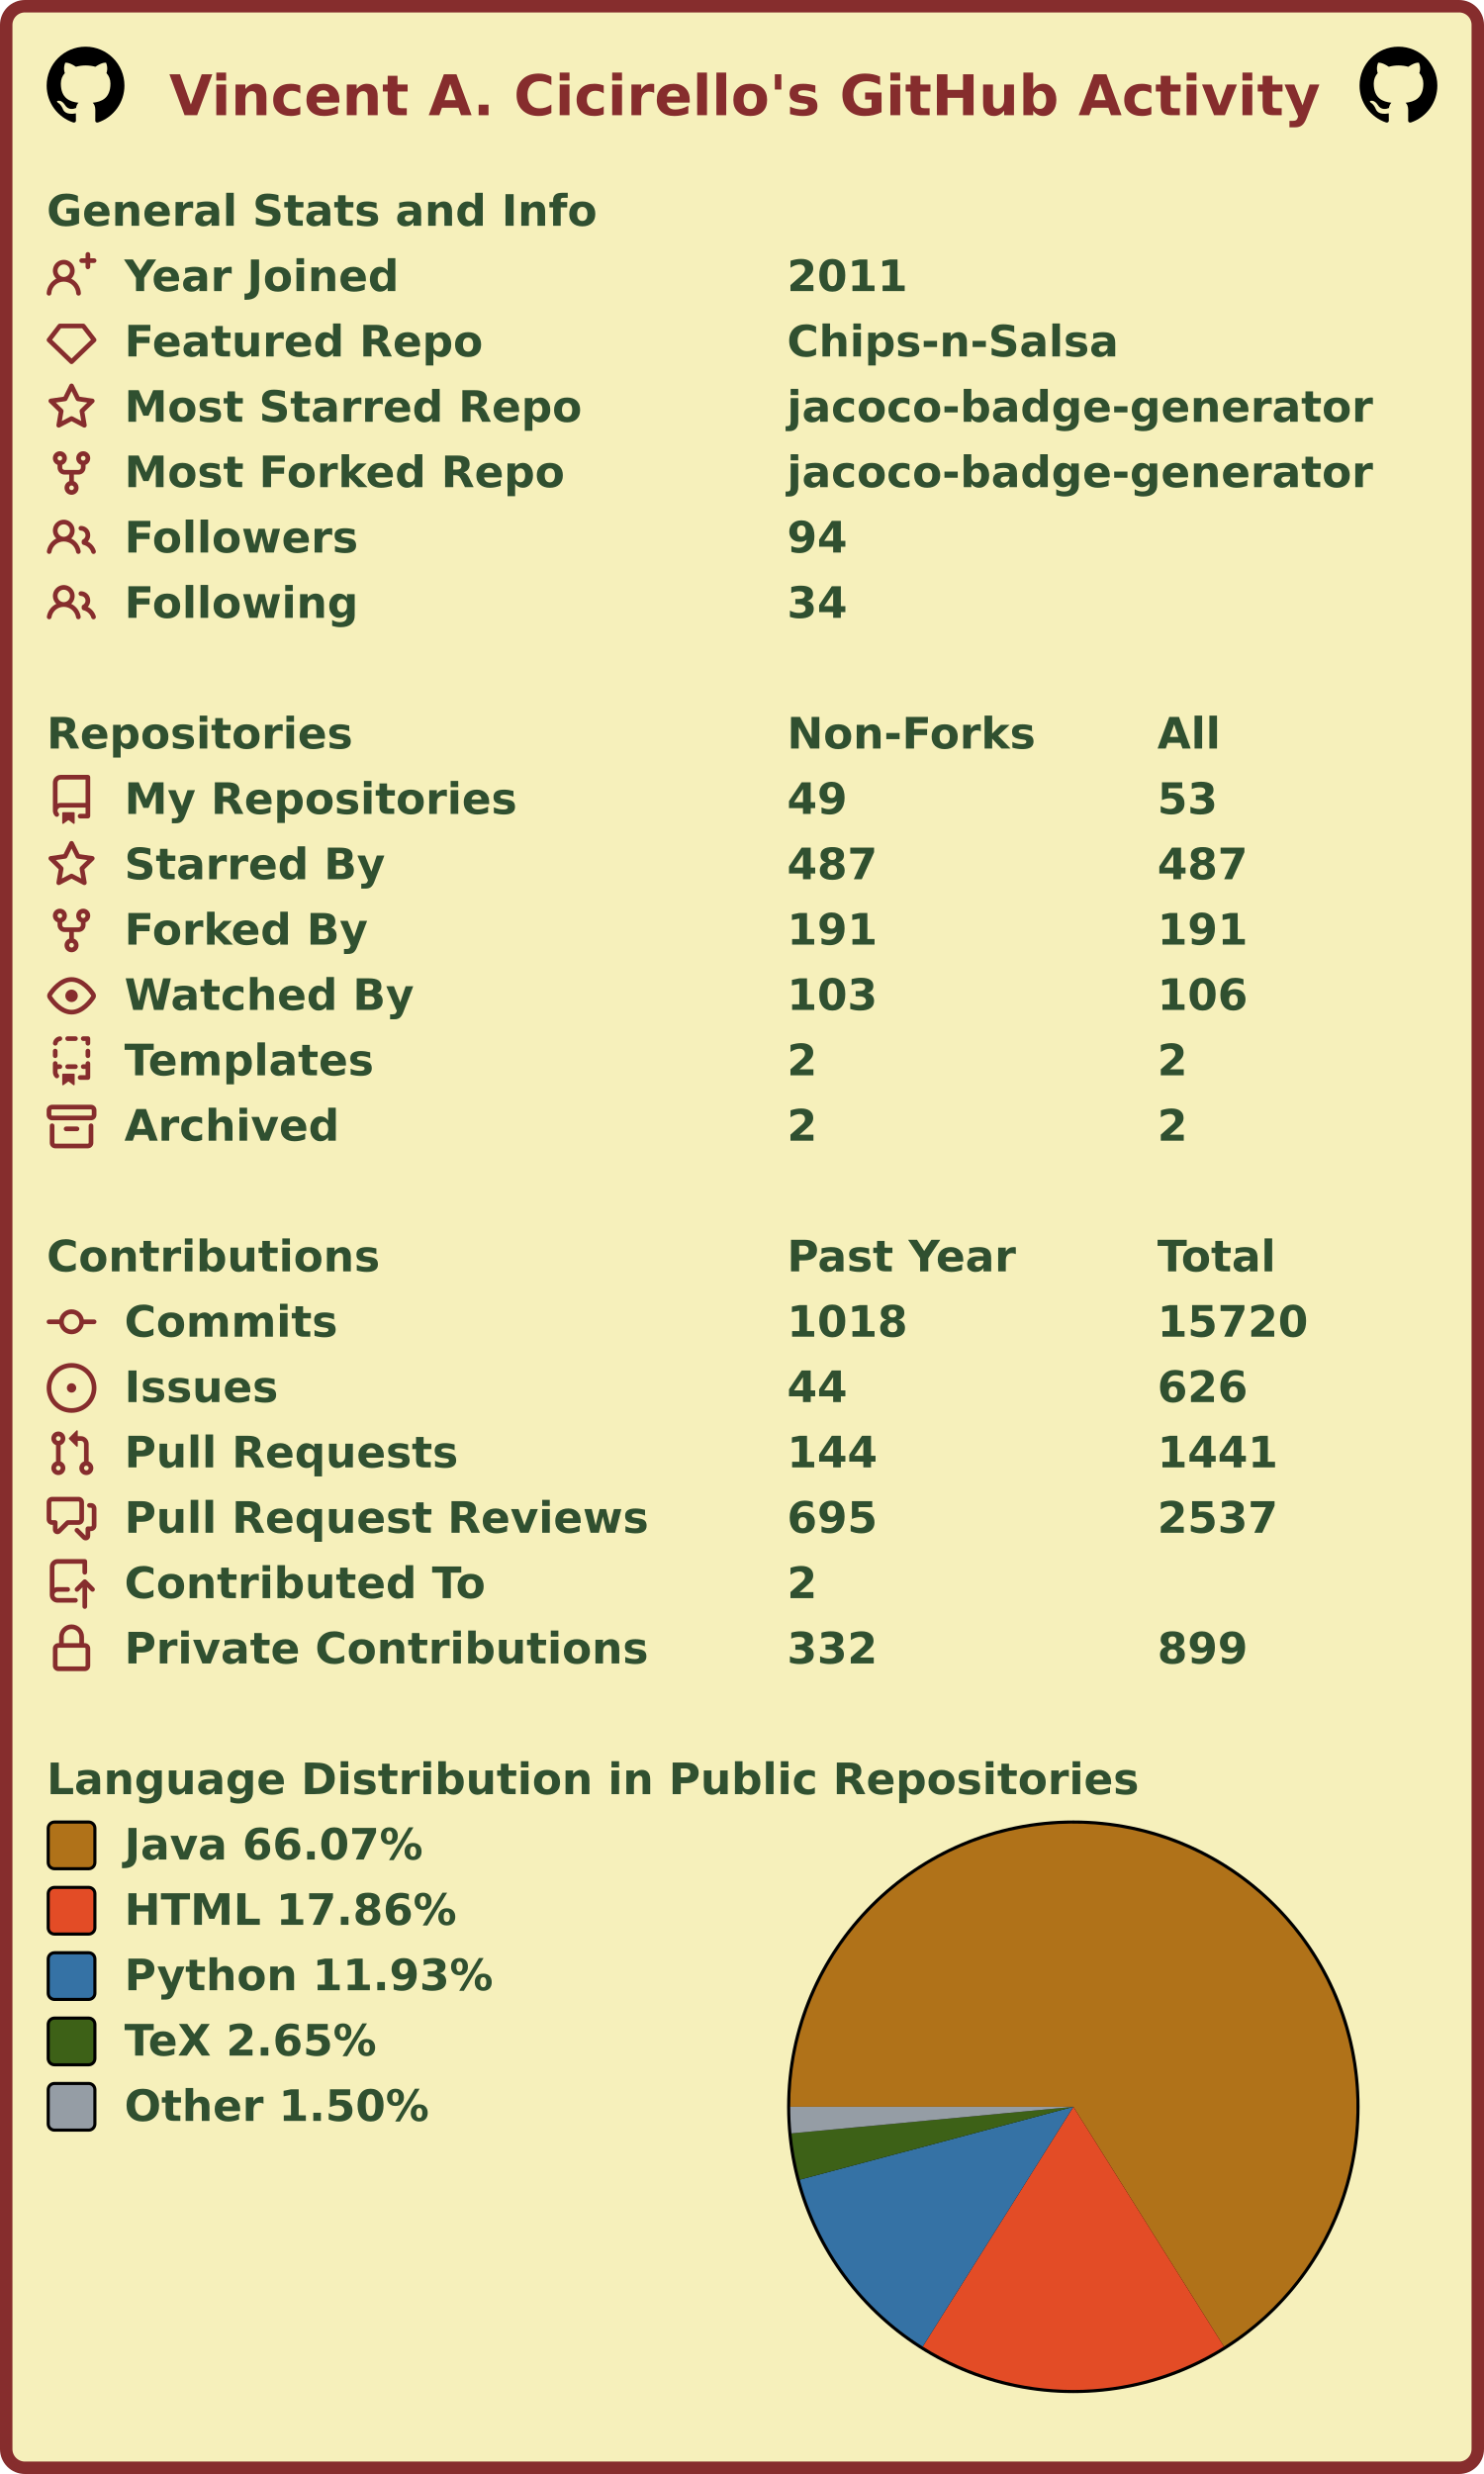
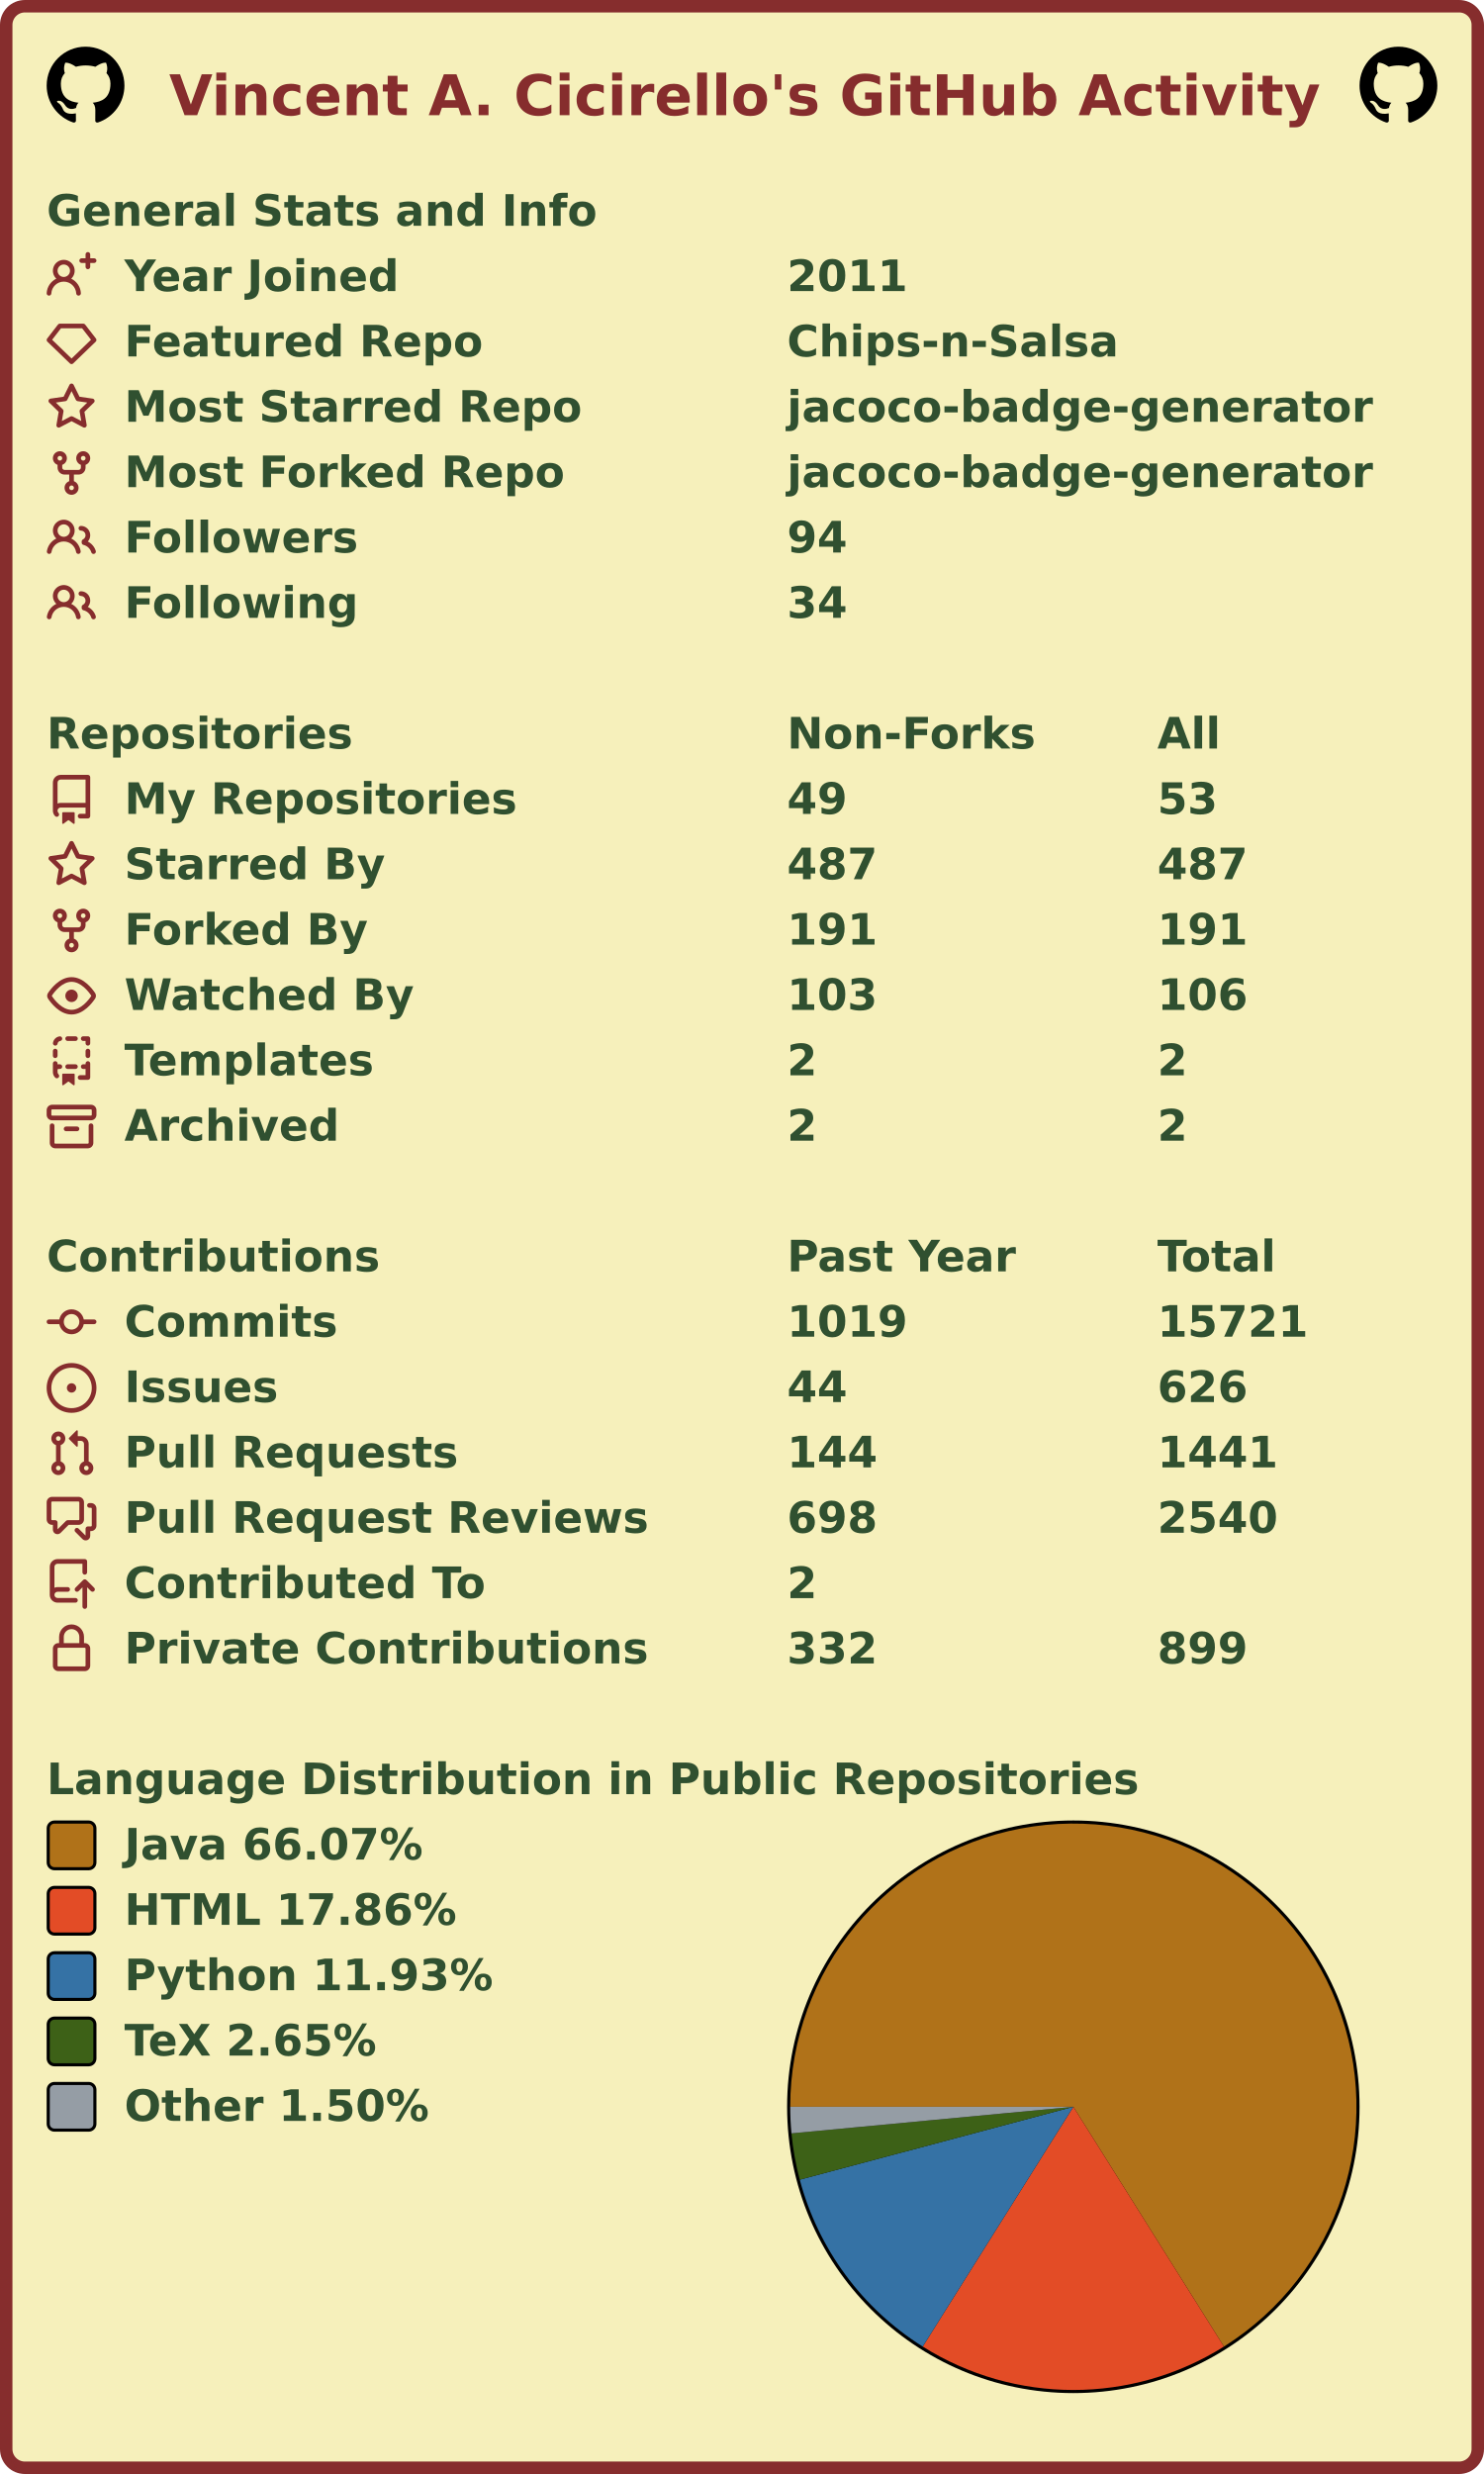
<svg xmlns="http://www.w3.org/2000/svg" width="477" height="795" viewBox="0 0 477 795" lang="en" xml:lang="en">
  <rect x="2" y="2" stroke-width="4" rx="6" width="473" height="791" stroke="#862d2d" fill="#f6f0bb" />
  <g font-weight="600" font-size="110pt" font-family="Verdana,Geneva,DejaVu Sans,sans-serif" text-rendering="geometricPrecision">
    <text x="442" y="301" lengthAdjust="spacingAndGlyphs" textLength="2985" transform="scale(0.123)" fill="#862d2d">Vincent A. Cicirello's GitHub Activity</text>
    <svg x="15" y="15" width="25" height="25" viewBox="0 0 16 16">
      <path fill="#000000" fill-rule="evenodd" d="M8 0C3.58 0 0 3.58 0 8c0 3.54 2.29 6.53 5.47 7.59.4.07.55-.17.55-.38 0-.19-.01-.82-.01-1.49-2.01.37-2.53-.49-2.69-.94-.09-.23-.48-.94-.82-1.13-.28-.15-.68-.52-.01-.53.63-.01 1.08.58 1.23.82.72 1.21 1.87.87 2.33.66.07-.52.28-.87.51-1.07-1.78-.2-3.64-.89-3.64-3.95 0-.87.31-1.59.82-2.15-.08-.2-.36-1.02.08-2.12 0 0 .67-.21 2.2.82.64-.18 1.32-.27 2-.27.68 0 1.36.09 2 .27 1.53-1.04 2.2-.82 2.2-.82.44 1.1.16 1.92.08 2.12.51.56.82 1.27.82 2.15 0 3.07-1.87 3.75-3.65 3.95.29.25.54.73.54 1.48 0 1.07-.01 1.93-.01 2.2 0 .21.15.46.55.38A8.013 8.013 0 0016 8c0-4.42-3.58-8-8-8z" />
    </svg>
    <svg x="437" y="15" width="25" height="25" viewBox="0 0 16 16">
      <path fill="#000000" fill-rule="evenodd" d="M8 0C3.58 0 0 3.58 0 8c0 3.54 2.29 6.53 5.47 7.59.4.07.55-.17.55-.38 0-.19-.01-.82-.01-1.49-2.01.37-2.53-.49-2.69-.94-.09-.23-.48-.94-.82-1.13-.28-.15-.68-.52-.01-.53.63-.01 1.08.58 1.23.82.72 1.21 1.87.87 2.33.66.07-.52.28-.87.51-1.07-1.78-.2-3.64-.89-3.64-3.95 0-.87.31-1.59.82-2.15-.08-.2-.36-1.02.08-2.12 0 0 .67-.21 2.2.82.64-.18 1.32-.27 2-.27.68 0 1.36.09 2 .27 1.53-1.04 2.2-.82 2.2-.82.44 1.1.16 1.92.08 2.12.51.56.82 1.27.82 2.15 0 3.07-1.87 3.75-3.65 3.95.29.25.54.73.54 1.48 0 1.07-.01 1.93-.01 2.2 0 .21.15.46.55.38A8.013 8.013 0 0016 8c0-4.42-3.58-8-8-8z" />
    </svg>
    <g transform="translate(0, 60)" fill="#305030">
      <g transform="translate(15, 0)">
        <g transform="scale(0.095)">
          <text x="0" y="132" textLength="1851" lengthAdjust="spacingAndGlyphs">General Stats and Info</text>
        </g>
      </g>
      <g transform="translate(15, 21)">
        <path fill="#862d2d" fill-rule="evenodd" d="M13.25 0a.75.75 0 01.75.75V2h1.25a.75.75 0 010 1.5H14v1.25a.75.75 0 01-1.5 0V3.5h-1.25a.75.75 0 010-1.5h1.25V.75a.75.75 0 01.75-.75zM5.5 4a2 2 0 100 4 2 2 0 000-4zm2.4 4.548a3.5 3.5 0 10-4.799 0 5.527 5.527 0 00-3.1 4.66.75.75 0 101.498.085A4.01 4.01 0 015.5 9.5a4.01 4.01 0 014.001 3.793.75.75 0 101.498-.086 5.527 5.527 0 00-3.1-4.659z" />
        <g transform="scale(0.095)">
          <text lengthAdjust="spacingAndGlyphs" textLength="932" x="263" y="132">Year Joined</text>
          <text lengthAdjust="spacingAndGlyphs" textLength="420" x="2505" y="132">2011</text>
        </g>
      </g>
      <g transform="translate(15, 42)">
        <path fill="#862d2d" fill-rule="evenodd" d="M3.637 2.291A.75.75 0 014.23 2h7.54a.75.75 0 01.593.291l3.48 4.5a.75.75 0 01-.072.999l-7.25 7a.75.75 0 01-1.042 0l-7.25-7a.75.75 0 01-.072-.999l3.48-4.5zM4.598 3.5L1.754 7.177 8 13.207l6.246-6.03L11.402 3.5H4.598z" />
        <g transform="scale(0.095)">
          <text lengthAdjust="spacingAndGlyphs" textLength="1215" x="263" y="132">Featured Repo</text>
          <text lengthAdjust="spacingAndGlyphs" textLength="1120" x="2505" y="132">Chips-n-Salsa</text>
        </g>
      </g>
      <g transform="translate(15, 63)">
        <path fill="#862d2d" fill-rule="evenodd" d="M8 .25a.75.75 0 01.673.418l1.882 3.815 4.21.612a.75.75 0 01.416 1.279l-3.046 2.97.719 4.192a.75.75 0 01-1.088.791L8 12.347l-3.766 1.98a.75.75 0 01-1.088-.79l.72-4.194L.818 6.374a.75.75 0 01.416-1.28l4.21-.611L7.327.668A.75.75 0 018 .25zm0 2.445L6.615 5.5a.75.75 0 01-.564.41l-3.097.45 2.24 2.184a.75.75 0 01.216.664l-.528 3.084 2.769-1.456a.75.75 0 01.698 0l2.77 1.456-.53-3.084a.75.75 0 01.216-.664l2.24-2.183-3.096-.45a.75.75 0 01-.564-.41L8 2.694v.001z" />
        <g transform="scale(0.095)">
          <text lengthAdjust="spacingAndGlyphs" textLength="1532" x="263" y="132">Most Starred Repo</text>
          <text lengthAdjust="spacingAndGlyphs" textLength="1986" x="2505" y="132">jacoco-badge-generator</text>
        </g>
      </g>
      <g transform="translate(15, 84)">
        <path fill="#862d2d" fill-rule="evenodd" d="M5 3.25a.75.75 0 11-1.5 0 .75.75 0 011.5 0zm0 2.122a2.25 2.25 0 10-1.5 0v.878A2.25 2.25 0 005.75 8.5h1.5v2.128a2.251 2.251 0 101.5 0V8.5h1.5a2.25 2.25 0 002.25-2.25v-.878a2.25 2.25 0 10-1.5 0v.878a.75.75 0 01-.75.75h-4.5A.75.75 0 015 6.25v-.878zm3.75 7.378a.75.75 0 11-1.5 0 .75.75 0 011.5 0zm3-8.75a.75.75 0 100-1.5.75.75 0 000 1.5z" />
        <g transform="scale(0.095)">
          <text lengthAdjust="spacingAndGlyphs" textLength="1485" x="263" y="132">Most Forked Repo</text>
          <text lengthAdjust="spacingAndGlyphs" textLength="1986" x="2505" y="132">jacoco-badge-generator</text>
        </g>
      </g>
      <g transform="translate(15, 105)">
        <path fill="#862d2d" fill-rule="evenodd" d="M5.5 3.5a2 2 0 100 4 2 2 0 000-4zM2 5.5a3.5 3.5 0 115.898 2.549 5.507 5.507 0 013.034 4.084.75.75 0 11-1.482.235 4.001 4.001 0 00-7.9 0 .75.75 0 01-1.482-.236A5.507 5.507 0 013.102 8.05 3.49 3.49 0 012 5.5zM11 4a.75.75 0 100 1.5 1.5 1.5 0 01.666 2.844.75.75 0 00-.416.672v.352a.75.75 0 00.574.73c1.2.289 2.162 1.2 2.522 2.372a.75.75 0 101.434-.44 5.01 5.01 0 00-2.56-3.012A3 3 0 0011 4z" />
        <g transform="scale(0.095)">
          <text lengthAdjust="spacingAndGlyphs" textLength="778" x="263" y="132">Followers</text>
          <text lengthAdjust="spacingAndGlyphs" textLength="210" x="2505" y="132">94</text>
        </g>
      </g>
      <g transform="translate(15, 126)">
        <path fill="#862d2d" fill-rule="evenodd" d="M5.5 3.5a2 2 0 100 4 2 2 0 000-4zM2 5.5a3.5 3.5 0 115.898 2.549 5.507 5.507 0 013.034 4.084.75.75 0 11-1.482.235 4.001 4.001 0 00-7.9 0 .75.75 0 01-1.482-.236A5.507 5.507 0 013.102 8.05 3.49 3.49 0 012 5.5zM11 4a.75.75 0 100 1.5 1.5 1.5 0 01.666 2.844.75.75 0 00-.416.672v.352a.75.75 0 00.574.73c1.2.289 2.162 1.2 2.522 2.372a.75.75 0 101.434-.44 5.01 5.01 0 00-2.56-3.012A3 3 0 0011 4z" />
        <g transform="scale(0.095)">
          <text lengthAdjust="spacingAndGlyphs" textLength="780" x="263" y="132">Following</text>
          <text lengthAdjust="spacingAndGlyphs" textLength="210" x="2505" y="132">34</text>
        </g>
      </g>
    </g>
    <g transform="translate(0, 228)" fill="#305030">
      <g transform="translate(15, 0)">
        <g transform="scale(0.095)">
          <text x="0" y="132" textLength="1020" lengthAdjust="spacingAndGlyphs">Repositories</text>
          <text x="2505" y="132" textLength="832" lengthAdjust="spacingAndGlyphs">Non-Forks</text>
          <text x="3758" y="132" textLength="206" lengthAdjust="spacingAndGlyphs">All</text>
        </g>
      </g>
      <g transform="translate(15, 21)">
        <path fill="#862d2d" fill-rule="evenodd" d="M2 2.5A2.5 2.5 0 014.5 0h8.75a.75.75 0 01.75.75v12.5a.75.75 0 01-.75.75h-2.5a.75.75 0 110-1.5h1.75v-2h-8a1 1 0 00-.714 1.7.75.75 0 01-1.072 1.05A2.495 2.495 0 012 11.5v-9zm10.5-1V9h-8c-.356 0-.694.074-1 .208V2.5a1 1 0 011-1h8zM5 12.25v3.25a.25.25 0 00.4.2l1.45-1.087a.25.25 0 01.3 0L8.6 15.7a.25.25 0 00.4-.2v-3.25a.25.25 0 00-.25-.25h-3.5a.25.25 0 00-.25.25z" />
        <g transform="scale(0.095)">
          <text lengthAdjust="spacingAndGlyphs" textLength="1312" x="263" y="132">My Repositories</text>
          <text lengthAdjust="spacingAndGlyphs" textLength="210" x="2505" y="132">49</text>
          <text lengthAdjust="spacingAndGlyphs" textLength="210" x="3758" y="132">53</text>
        </g>
      </g>
      <g transform="translate(15, 42)">
        <path fill="#862d2d" fill-rule="evenodd" d="M8 .25a.75.75 0 01.673.418l1.882 3.815 4.21.612a.75.75 0 01.416 1.279l-3.046 2.97.719 4.192a.75.75 0 01-1.088.791L8 12.347l-3.766 1.98a.75.75 0 01-1.088-.79l.72-4.194L.818 6.374a.75.75 0 01.416-1.28l4.21-.611L7.327.668A.75.75 0 018 .25zm0 2.445L6.615 5.5a.75.75 0 01-.564.41l-3.097.45 2.24 2.184a.75.75 0 01.216.664l-.528 3.084 2.769-1.456a.75.75 0 01.698 0l2.77 1.456-.53-3.084a.75.75 0 01.216-.664l2.24-2.183-3.096-.45a.75.75 0 01-.564-.41L8 2.694v.001z" />
        <g transform="scale(0.095)">
          <text lengthAdjust="spacingAndGlyphs" textLength="874" x="263" y="132">Starred By</text>
          <text lengthAdjust="spacingAndGlyphs" textLength="315" x="2505" y="132">487</text>
          <text lengthAdjust="spacingAndGlyphs" textLength="315" x="3758" y="132">487</text>
        </g>
      </g>
      <g transform="translate(15, 63)">
        <path fill="#862d2d" fill-rule="evenodd" d="M5 3.25a.75.75 0 11-1.5 0 .75.75 0 011.5 0zm0 2.122a2.25 2.25 0 10-1.5 0v.878A2.25 2.25 0 005.75 8.5h1.5v2.128a2.251 2.251 0 101.5 0V8.5h1.5a2.25 2.25 0 002.25-2.25v-.878a2.25 2.25 0 10-1.5 0v.878a.75.75 0 01-.75.75h-4.5A.75.75 0 015 6.25v-.878zm3.75 7.378a.75.75 0 11-1.5 0 .75.75 0 011.5 0zm3-8.75a.75.75 0 100-1.5.75.75 0 000 1.5z" />
        <g transform="scale(0.095)">
          <text lengthAdjust="spacingAndGlyphs" textLength="828" x="263" y="132">Forked By</text>
          <text lengthAdjust="spacingAndGlyphs" textLength="315" x="2505" y="132">191</text>
          <text lengthAdjust="spacingAndGlyphs" textLength="315" x="3758" y="132">191</text>
        </g>
      </g>
      <g transform="translate(15, 84)">
        <path fill="#862d2d" fill-rule="evenodd" d="M1.679 7.932c.412-.621 1.242-1.75 2.366-2.717C5.175 4.242 6.527 3.5 8 3.5c1.473 0 2.824.742 3.955 1.715 1.124.967 1.954 2.096 2.366 2.717a.119.119 0 010 .136c-.412.621-1.242 1.75-2.366 2.717C10.825 11.758 9.473 12.5 8 12.5c-1.473 0-2.824-.742-3.955-1.715C2.92 9.818 2.09 8.69 1.679 8.068a.119.119 0 010-.136zM8 2c-1.981 0-3.67.992-4.933 2.078C1.797 5.169.88 6.423.43 7.1a1.619 1.619 0 000 1.798c.45.678 1.367 1.932 2.637 3.024C4.329 13.008 6.019 14 8 14c1.981 0 3.67-.992 4.933-2.078 1.27-1.091 2.187-2.345 2.637-3.023a1.619 1.619 0 000-1.798c-.45-.678-1.367-1.932-2.637-3.023C11.671 2.992 9.981 2 8 2zm0 8a2 2 0 100-4 2 2 0 000 4z" />
        <g transform="scale(0.095)">
          <text lengthAdjust="spacingAndGlyphs" textLength="993" x="263" y="132">Watched By</text>
          <text lengthAdjust="spacingAndGlyphs" textLength="315" x="2505" y="132">103</text>
          <text lengthAdjust="spacingAndGlyphs" textLength="315" x="3758" y="132">106</text>
        </g>
      </g>
      <g transform="translate(15, 105)">
        <path fill="#862d2d" fill-rule="evenodd" d="M6 .75A.75.75 0 016.75 0h2.5a.75.75 0 010 1.5h-2.5A.75.75 0 016 .75zm5 0a.75.75 0 01.75-.75h1.5a.75.75 0 01.75.75v1.5a.75.75 0 01-1.5 0V1.5h-.75A.75.75 0 0111 .75zM4.992.662a.75.75 0 01-.636.848c-.436.063-.783.41-.846.846a.75.75 0 01-1.485-.212A2.501 2.501 0 014.144.025a.75.75 0 01.848.637zM2.75 4a.75.75 0 01.75.75v1.5a.75.75 0 01-1.5 0v-1.5A.75.75 0 012.75 4zm10.5 0a.75.75 0 01.75.75v1.5a.75.75 0 01-1.5 0v-1.5a.75.75 0 01.75-.75zM2.75 8a.75.75 0 01.75.75v.268A1.72 1.72 0 013.75 9h.5a.75.75 0 010 1.5h-.5a.25.25 0 00-.25.25v.75c0 .28.114.532.3.714a.75.75 0 01-1.05 1.072A2.495 2.495 0 012 11.5V8.75A.75.75 0 012.75 8zm10.5 0a.75.75 0 01.75.75v4.5a.75.75 0 01-.75.75h-2.5a.75.75 0 010-1.5h1.75v-2h-.75a.75.75 0 010-1.5h.75v-.25a.75.75 0 01.75-.75zM6 9.75A.75.75 0 016.75 9h2.5a.75.75 0 010 1.5h-2.5A.75.75 0 016 9.75zm-1 2.5v3.25a.25.25 0 00.4.2l1.45-1.087a.25.25 0 01.3 0L8.6 15.7a.25.25 0 00.4-.2v-3.25a.25.25 0 00-.25-.25h-3.5a.25.25 0 00-.25.25z" />
        <g transform="scale(0.095)">
          <text lengthAdjust="spacingAndGlyphs" textLength="868" x="263" y="132">Templates</text>
          <text lengthAdjust="spacingAndGlyphs" textLength="105" x="2505" y="132">2</text>
          <text lengthAdjust="spacingAndGlyphs" textLength="105" x="3758" y="132">2</text>
        </g>
      </g>
      <g transform="translate(15, 126)">
        <path fill="#862d2d" fill-rule="evenodd" d="M1.75 2.5a.25.25 0 00-.25.25v1.5c0 .138.112.25.25.25h12.5a.25.25 0 00.25-.25v-1.5a.25.25 0 00-.25-.25H1.75zM0 2.75C0 1.784.784 1 1.75 1h12.5c.966 0 1.75.784 1.75 1.75v1.5A1.75 1.75 0 0114.25 6H1.75A1.75 1.75 0 010 4.25v-1.5zM1.75 7a.75.75 0 01.75.75v5.5c0 .138.112.25.25.25h10.5a.25.25 0 00.25-.25v-5.5a.75.75 0 111.5 0v5.5A1.75 1.75 0 0113.25 15H2.75A1.75 1.75 0 011 13.25v-5.5A.75.75 0 011.75 7zm4.5 1a.75.75 0 000 1.5h3.5a.75.75 0 100-1.5h-3.5z" />
        <g transform="scale(0.095)">
          <text lengthAdjust="spacingAndGlyphs" textLength="726" x="263" y="132">Archived</text>
          <text lengthAdjust="spacingAndGlyphs" textLength="105" x="2505" y="132">2</text>
          <text lengthAdjust="spacingAndGlyphs" textLength="105" x="3758" y="132">2</text>
        </g>
      </g>
    </g>
    <g transform="translate(0, 396)" fill="#305030">
      <g transform="translate(15, 0)">
        <g transform="scale(0.095)">
          <text x="0" y="132" textLength="1112" lengthAdjust="spacingAndGlyphs">Contributions</text>
          <text x="2505" y="132" textLength="774" lengthAdjust="spacingAndGlyphs">Past Year</text>
          <text x="3758" y="132" textLength="414" lengthAdjust="spacingAndGlyphs">Total</text>
        </g>
      </g>
      <g transform="translate(15, 21)">
        <path fill="#862d2d" fill-rule="evenodd" d="M10.5 7.75a2.5 2.5 0 11-5 0 2.5 2.5 0 015 0zm1.43.75a4.002 4.002 0 01-7.86 0H.75a.75.75 0 110-1.5h3.32a4.001 4.001 0 017.86 0h3.32a.75.75 0 110 1.5h-3.32z" />
        <g transform="scale(0.095)">
          <text lengthAdjust="spacingAndGlyphs" textLength="734" x="263" y="132">Commits</text>
-           <text lengthAdjust="spacingAndGlyphs" textLength="420" x="2505" y="132">1018</text>
-           <text lengthAdjust="spacingAndGlyphs" textLength="525" x="3758" y="132">15720</text>
+           <text lengthAdjust="spacingAndGlyphs" textLength="420" x="2505" y="132">1019</text>
+           <text lengthAdjust="spacingAndGlyphs" textLength="525" x="3758" y="132">15721</text>
        </g>
      </g>
      <g transform="translate(15, 42)">
        <path fill="#862d2d" d="M8 9.5a1.5 1.5 0 100-3 1.5 1.5 0 000 3z" />
        <path fill="#862d2d" fill-rule="evenodd" d="M8 0a8 8 0 100 16A8 8 0 008 0zM1.5 8a6.5 6.5 0 1113 0 6.5 6.5 0 01-13 0z" />
        <g transform="scale(0.095)">
          <text lengthAdjust="spacingAndGlyphs" textLength="512" x="263" y="132">Issues</text>
          <text lengthAdjust="spacingAndGlyphs" textLength="210" x="2505" y="132">44</text>
          <text lengthAdjust="spacingAndGlyphs" textLength="315" x="3758" y="132">626</text>
        </g>
      </g>
      <g transform="translate(15, 63)">
        <path fill="#862d2d" fill-rule="evenodd" d="M7.177 3.073L9.573.677A.25.25 0 0110 .854v4.792a.25.25 0 01-.427.177L7.177 3.427a.25.25 0 010-.354zM3.75 2.5a.75.75 0 100 1.5.75.75 0 000-1.5zm-2.25.75a2.25 2.25 0 113 2.122v5.256a2.251 2.251 0 11-1.5 0V5.372A2.25 2.25 0 011.5 3.25zM11 2.5h-1V4h1a1 1 0 011 1v5.628a2.251 2.251 0 101.5 0V5A2.5 2.5 0 0011 2.5zm1 10.25a.75.75 0 111.5 0 .75.75 0 01-1.5 0zM3.75 12a.75.75 0 100 1.5.75.75 0 000-1.5z" />
        <g transform="scale(0.095)">
          <text lengthAdjust="spacingAndGlyphs" textLength="1113" x="263" y="132">Pull Requests</text>
          <text lengthAdjust="spacingAndGlyphs" textLength="315" x="2505" y="132">144</text>
          <text lengthAdjust="spacingAndGlyphs" textLength="420" x="3758" y="132">1441</text>
        </g>
      </g>
      <g transform="translate(15, 84)">
        <path fill="#862d2d" fill-rule="evenodd" d="M1.5 2.75a.25.25 0 01.25-.25h8.5a.25.25 0 01.25.25v5.5a.25.25 0 01-.25.25h-3.5a.75.75 0 00-.53.22L3.5 11.44V9.25a.75.75 0 00-.75-.75h-1a.25.25 0 01-.25-.25v-5.5zM1.75 1A1.75 1.75 0 000 2.75v5.5C0 9.216.784 10 1.75 10H2v1.543a1.457 1.457 0 002.487 1.03L7.061 10h3.189A1.75 1.75 0 0012 8.25v-5.5A1.75 1.75 0 0010.25 1h-8.5zM14.5 4.75a.25.25 0 00-.25-.25h-.5a.75.75 0 110-1.5h.5c.966 0 1.75.784 1.75 1.75v5.5A1.75 1.75 0 0114.25 12H14v1.543a1.457 1.457 0 01-2.487 1.03L9.22 12.28a.75.75 0 111.06-1.06l2.22 2.22v-2.19a.75.75 0 01.75-.75h1a.25.25 0 00.25-.25v-5.5z" />
        <g transform="scale(0.095)">
          <text lengthAdjust="spacingAndGlyphs" textLength="1762" x="263" y="132">Pull Request Reviews</text>
-           <text lengthAdjust="spacingAndGlyphs" textLength="315" x="2505" y="132">695</text>
-           <text lengthAdjust="spacingAndGlyphs" textLength="420" x="3758" y="132">2537</text>
+           <text lengthAdjust="spacingAndGlyphs" textLength="315" x="2505" y="132">698</text>
+           <text lengthAdjust="spacingAndGlyphs" textLength="420" x="3758" y="132">2540</text>
        </g>
      </g>
      <g transform="translate(15, 105)">
        <path fill="#862d2d" fill-rule="evenodd" d="M1 2.5A2.5 2.5 0 013.5 0h8.75a.75.75 0 01.75.75v3.5a.75.75 0 01-1.5 0V1.5h-8a1 1 0 00-1 1v6.708A2.492 2.492 0 013.5 9h3.25a.75.75 0 010 1.5H3.5a1 1 0 100 2h5.75a.75.75 0 010 1.5H3.5A2.5 2.5 0 011 11.5v-9zm13.23 7.79a.75.75 0 001.06-1.06l-2.505-2.505a.75.75 0 00-1.06 0L9.22 9.229a.75.75 0 001.06 1.061l1.225-1.224v6.184a.75.75 0 001.5 0V9.066l1.224 1.224z" />
        <g transform="scale(0.095)">
          <text lengthAdjust="spacingAndGlyphs" textLength="1234" x="263" y="132">Contributed To</text>
          <text lengthAdjust="spacingAndGlyphs" textLength="105" x="2505" y="132">2</text>
        </g>
      </g>
      <g transform="translate(15, 126)">
        <path fill="#862d2d" fill-rule="evenodd" d="M4 4v2h-.25A1.75 1.75 0 002 7.75v5.5c0 .966.784 1.75 1.75 1.75h8.5A1.75 1.75 0 0014 13.25v-5.5A1.75 1.75 0 0012.25 6H12V4a4 4 0 10-8 0zm6.5 2V4a2.5 2.5 0 00-5 0v2h5zM12 7.5h.25a.25.25 0 01.25.25v5.5a.25.25 0 01-.25.25h-8.5a.25.25 0 01-.25-.25v-5.5a.25.25 0 01.25-.25H12z" />
        <g transform="scale(0.095)">
          <text lengthAdjust="spacingAndGlyphs" textLength="1742" x="263" y="132">Private Contributions</text>
          <text lengthAdjust="spacingAndGlyphs" textLength="315" x="2505" y="132">332</text>
          <text lengthAdjust="spacingAndGlyphs" textLength="315" x="3758" y="132">899</text>
        </g>
      </g>
    </g>
    <g transform="translate(0, 564)" fill="#305030">
      <g transform="translate(15, 0)">
        <g transform="scale(0.095)">
          <text x="0" y="132" textLength="3652" lengthAdjust="spacingAndGlyphs">Language Distribution in Public Repositories</text>
        </g>
      </g>
      <g transform="translate(253, 21)">
        <circle cx="92" cy="92" r="92" fill="#000000" />
      </g>
      <g transform="translate(254, 22)">
        <g>
          <path fill-rule="evenodd" fill="#b07219" d="M 0.0,91 A 91 91 0 1 1 139.41 168.055 L 91,91 Z" />
          <path fill-rule="evenodd" fill="#e34c26" d="M 139.41,168.055 A 91 91 0 0 1 42.587 168.053 L 91,91 Z" />
          <path fill-rule="evenodd" fill="#3572A5" d="M 42.587,168.053 A 91 91 0 0 1 3.068 114.429 L 91,91 Z" />
          <path fill-rule="evenodd" fill="#3D6117" d="M 3.068,114.429 A 91 91 0 0 1 0.401 99.537 L 91,91 Z" />
          <path fill-rule="evenodd" fill="#959da5" d="M 0.401,99.537 A 91 91 0 0 1 0.0 91 L 91,91 Z" />
          <animateTransform attributeName="transform" attributeType="XML" type="rotate" from="0 91 91" to="360 91 91" dur="10s" repeatCount="indefinite" />
        </g>
      </g>
      <g transform="translate(15, 21)">
        <rect x="0.5" y="0.5" rx="2" width="15" height="15" fill="#b07219" stroke-width="1" stroke="#000000" />
        <text transform="scale(0.095)" x="263" y="132" textLength="1038" lengthAdjust="spacingAndGlyphs">Java 66.07%</text>
      </g>
      <g transform="translate(15, 42)">
        <rect x="0.5" y="0.5" rx="2" width="15" height="15" fill="#e34c26" stroke-width="1" stroke="#000000" />
        <text transform="scale(0.095)" x="263" y="132" textLength="1142" lengthAdjust="spacingAndGlyphs">HTML 17.86%</text>
      </g>
      <g transform="translate(15, 63)">
        <rect x="0.5" y="0.5" rx="2" width="15" height="15" fill="#3572A5" stroke-width="1" stroke="#000000" />
        <text transform="scale(0.095)" x="263" y="132" textLength="1254" lengthAdjust="spacingAndGlyphs">Python 11.93%</text>
      </g>
      <g transform="translate(15, 84)">
        <rect x="0.5" y="0.5" rx="2" width="15" height="15" fill="#3D6117" stroke-width="1" stroke="#000000" />
        <text transform="scale(0.095)" x="263" y="132" textLength="894" lengthAdjust="spacingAndGlyphs">TeX 2.65%</text>
      </g>
      <g transform="translate(15, 105)">
        <rect x="0.5" y="0.5" rx="2" width="15" height="15" fill="#959da5" stroke-width="1" stroke="#000000" />
        <text transform="scale(0.095)" x="263" y="132" textLength="1047" lengthAdjust="spacingAndGlyphs">Other 1.50%</text>
      </g>
    </g>
  </g>
</svg>
